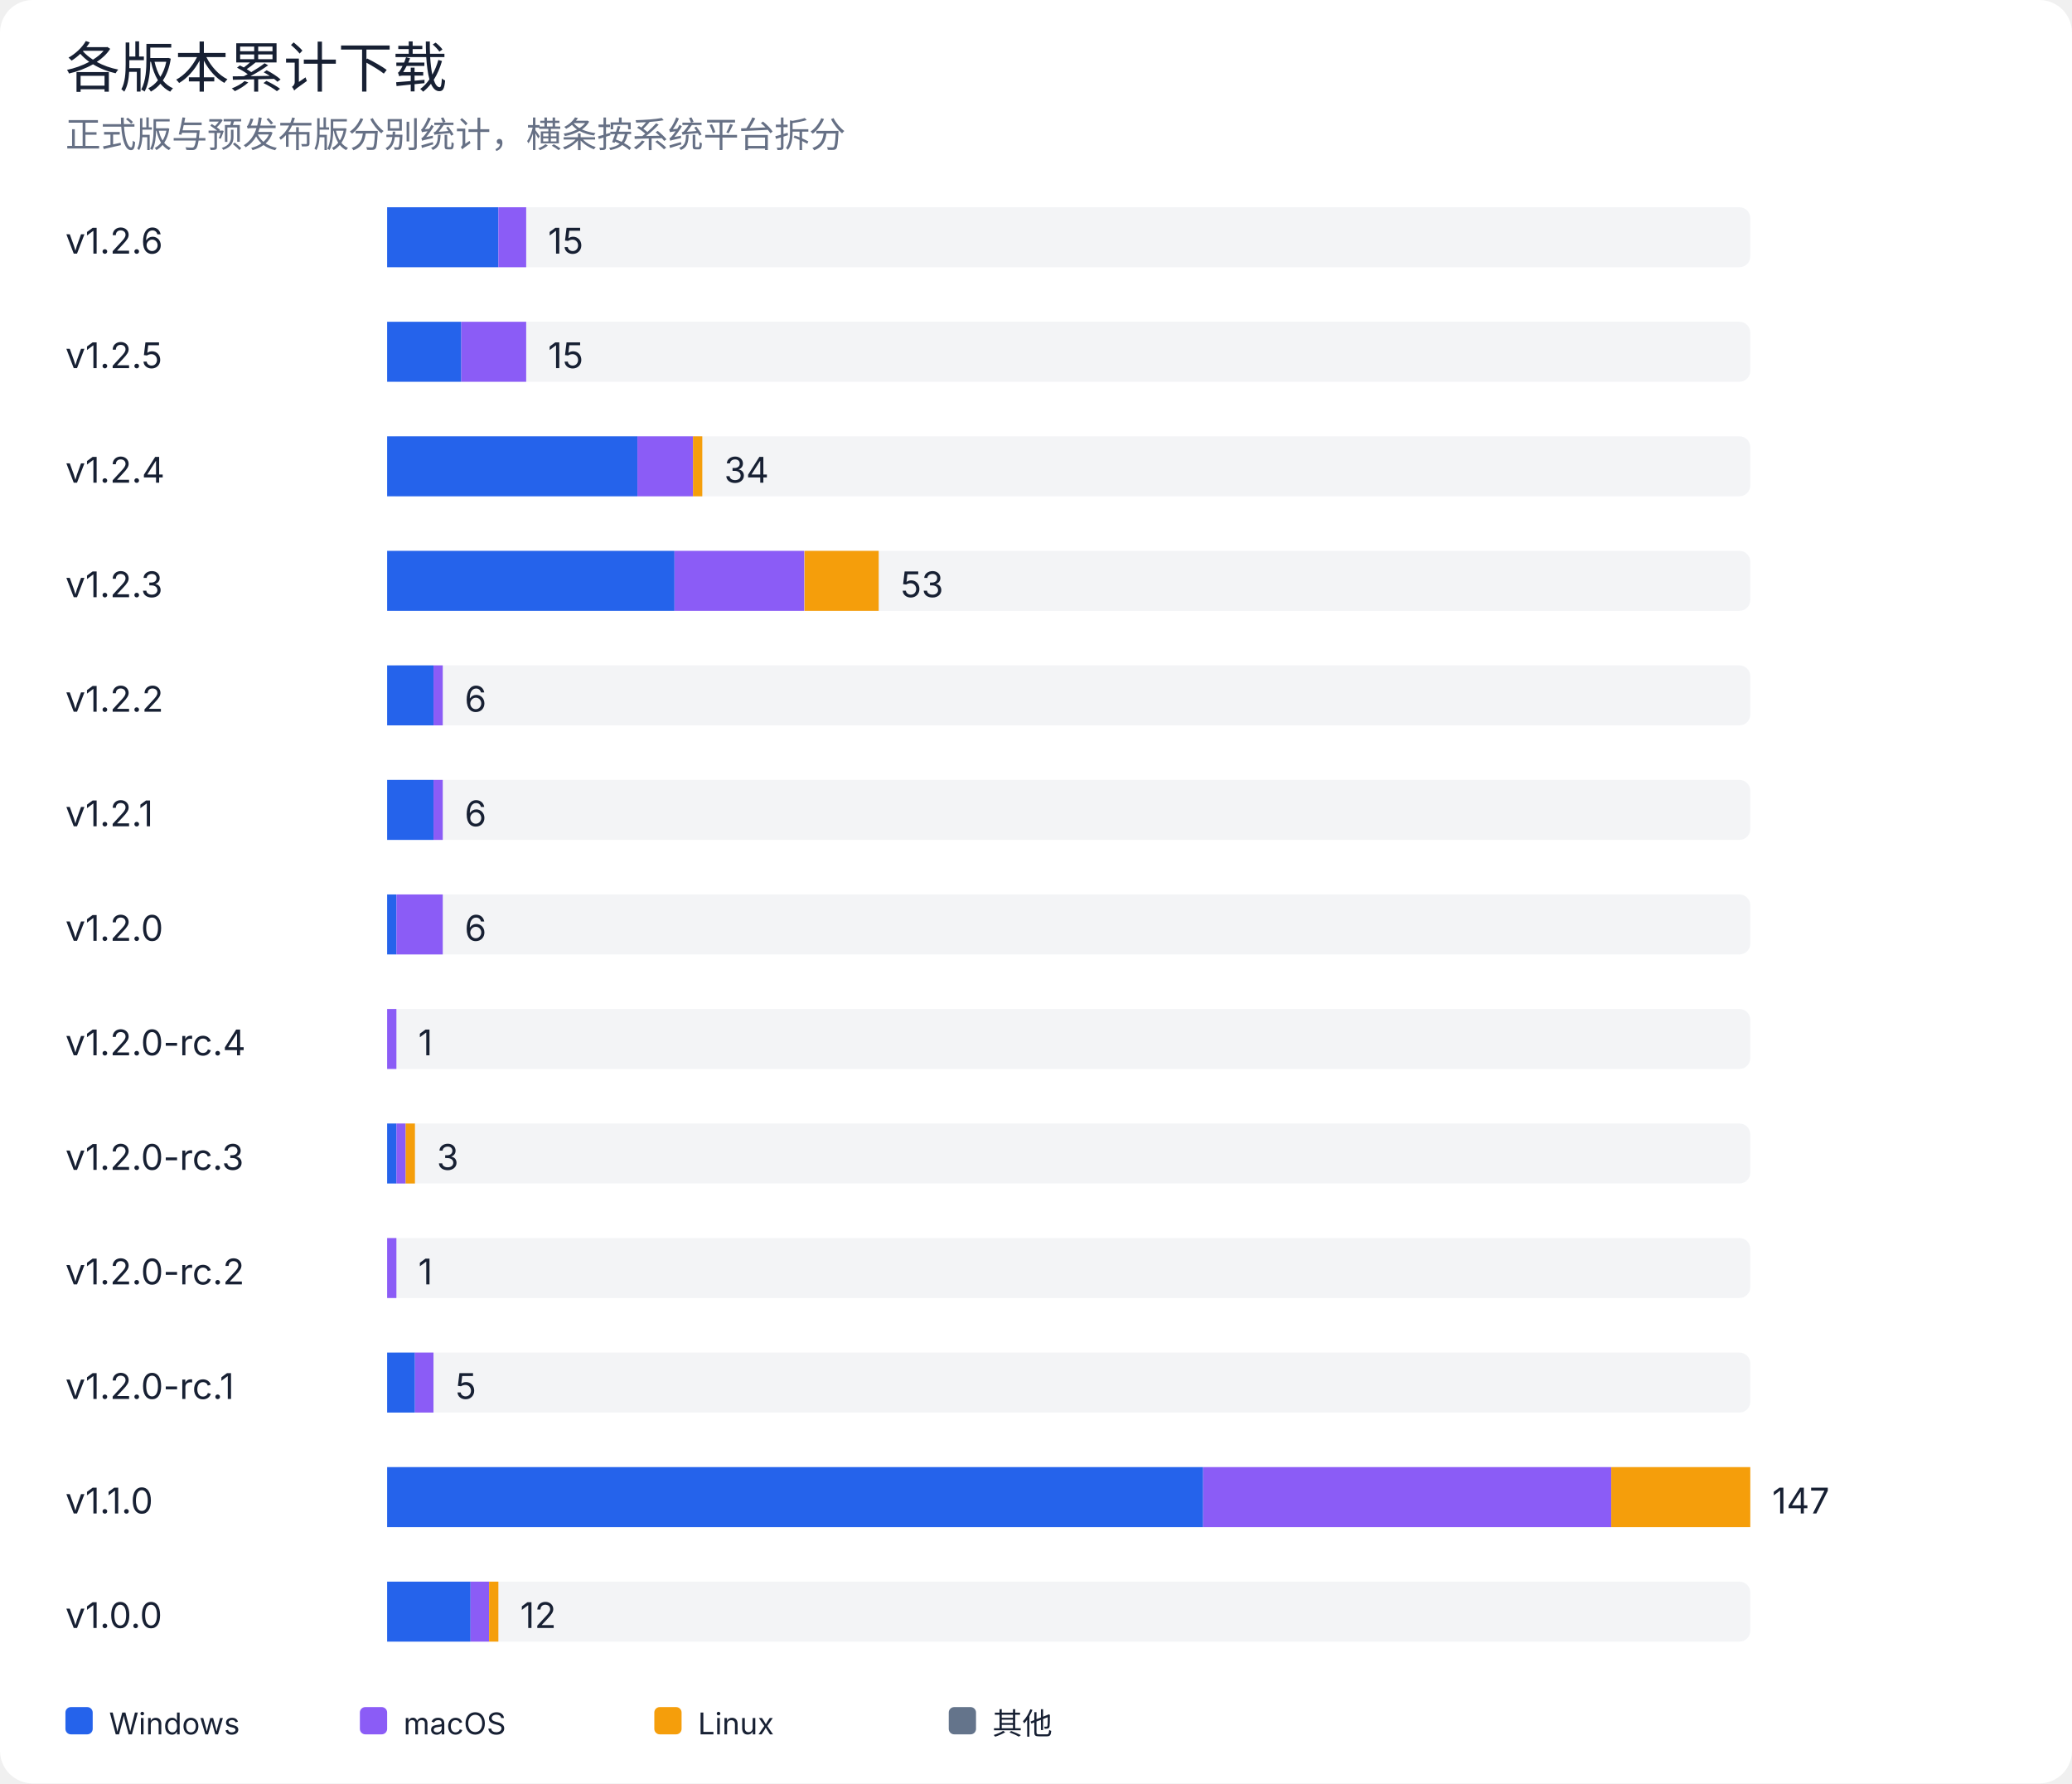
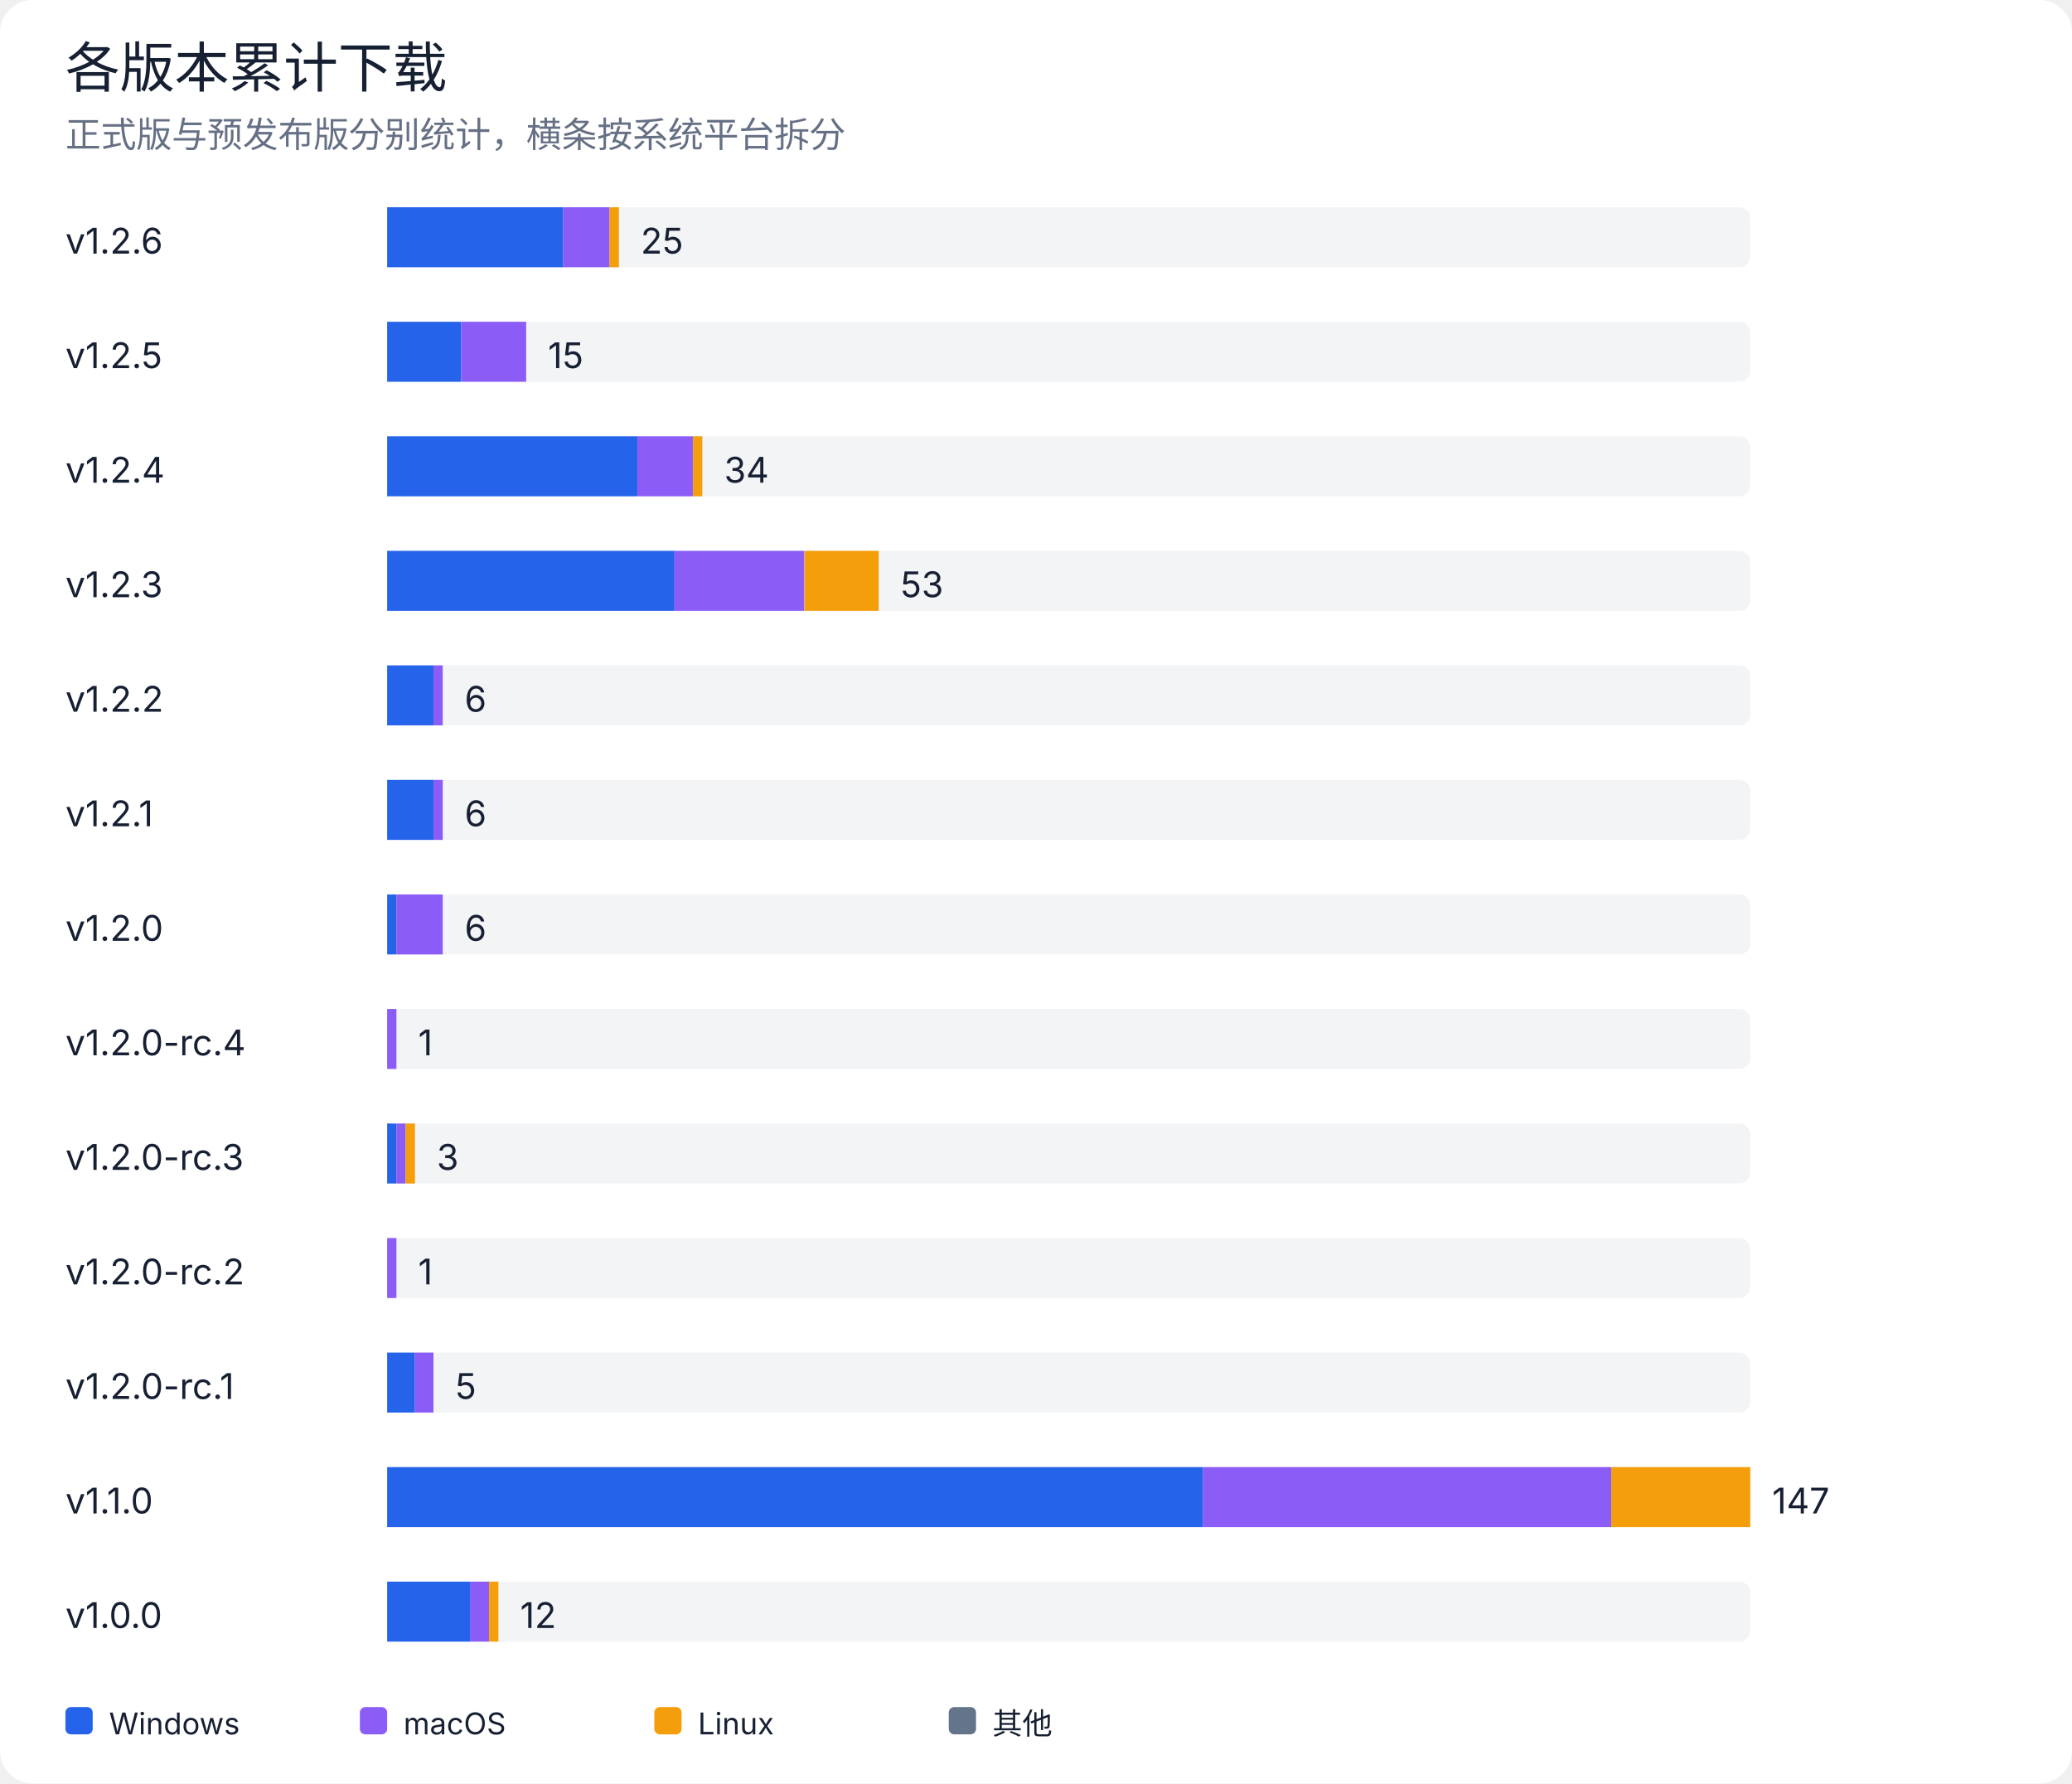
<svg xmlns="http://www.w3.org/2000/svg" width="760" height="654" viewBox="0 0 760 654" role="img" aria-labelledby="title desc">
  <rect width="100%" height="100%" rx="12" fill="#ffffff" />
  <style>
text { font-family: -apple-system, BlinkMacSystemFont, "Segoe UI", sans-serif; fill: #172033; }
.muted { fill: #667085; }
.grid { stroke: #e4e7ec; stroke-width: 1; }
@media (prefers-color-scheme: dark) {
  rect:first-of-type { fill: #0d1117; }
  text { fill: #e6edf3; }
  .muted { fill: #9da7b3; }
  .grid { stroke: #30363d; }
}
</style>
  <text x="24" y="32" font-size="20" font-weight="500">各版本累计下载</text>
  <text x="24" y="54" class="muted" font-size="13">正式版与预发布版分别统计，横条按系统平台拆分</text>
  <text x="24" y="93" font-size="13">v1.2.6</text>
  <rect x="142" y="76" width="500" height="22" rx="4" fill="#e4e7ec" opacity="0.45" />
-   <rect x="142.0" y="76" width="40.8" height="22" fill="#2563eb" />
-   <rect x="182.8" y="76" width="10.2" height="22" fill="#8b5cf6" />
-   <text x="201.0" y="93" font-size="13">15</text>
+   <rect x="142.0" y="76" width="64.6" height="22" fill="#2563eb" />
+   <rect x="206.6" y="76" width="17.0" height="22" fill="#8b5cf6" />
+   <rect x="223.6" y="76" width="3.4" height="22" fill="#f59e0b" />
+   <text x="235.0" y="93" font-size="13">25</text>
  <text x="24" y="135" font-size="13">v1.2.5</text>
  <rect x="142" y="118" width="500" height="22" rx="4" fill="#e4e7ec" opacity="0.45" />
  <rect x="142.0" y="118" width="27.2" height="22" fill="#2563eb" />
  <rect x="169.2" y="118" width="23.8" height="22" fill="#8b5cf6" />
  <text x="201.0" y="135" font-size="13">15</text>
  <text x="24" y="177" font-size="13">v1.2.4</text>
  <rect x="142" y="160" width="500" height="22" rx="4" fill="#e4e7ec" opacity="0.45" />
  <rect x="142.0" y="160" width="91.8" height="22" fill="#2563eb" />
  <rect x="233.8" y="160" width="20.4" height="22" fill="#8b5cf6" />
  <rect x="254.2" y="160" width="3.4" height="22" fill="#f59e0b" />
  <text x="265.6" y="177" font-size="13">34</text>
  <text x="24" y="219" font-size="13">v1.2.3</text>
  <rect x="142" y="202" width="500" height="22" rx="4" fill="#e4e7ec" opacity="0.45" />
  <rect x="142.0" y="202" width="105.4" height="22" fill="#2563eb" />
  <rect x="247.4" y="202" width="47.6" height="22" fill="#8b5cf6" />
  <rect x="295.1" y="202" width="27.2" height="22" fill="#f59e0b" />
  <text x="330.3" y="219" font-size="13">53</text>
  <text x="24" y="261" font-size="13">v1.2.2</text>
  <rect x="142" y="244" width="500" height="22" rx="4" fill="#e4e7ec" opacity="0.45" />
  <rect x="142.0" y="244" width="17.0" height="22" fill="#2563eb" />
  <rect x="159.0" y="244" width="3.4" height="22" fill="#8b5cf6" />
  <text x="170.4" y="261" font-size="13">6</text>
  <text x="24" y="303" font-size="13">v1.2.1</text>
  <rect x="142" y="286" width="500" height="22" rx="4" fill="#e4e7ec" opacity="0.45" />
  <rect x="142.0" y="286" width="17.0" height="22" fill="#2563eb" />
  <rect x="159.0" y="286" width="3.4" height="22" fill="#8b5cf6" />
  <text x="170.4" y="303" font-size="13">6</text>
  <text x="24" y="345" font-size="13">v1.2.0</text>
  <rect x="142" y="328" width="500" height="22" rx="4" fill="#e4e7ec" opacity="0.45" />
  <rect x="142.0" y="328" width="3.4" height="22" fill="#2563eb" />
  <rect x="145.4" y="328" width="17.0" height="22" fill="#8b5cf6" />
  <text x="170.4" y="345" font-size="13">6</text>
  <text x="24" y="387" font-size="13">v1.2.0-rc.4</text>
  <rect x="142" y="370" width="500" height="22" rx="4" fill="#e4e7ec" opacity="0.45" />
  <rect x="142.0" y="370" width="3.4" height="22" fill="#8b5cf6" />
  <text x="153.4" y="387" font-size="13">1</text>
  <text x="24" y="429" font-size="13">v1.2.0-rc.3</text>
  <rect x="142" y="412" width="500" height="22" rx="4" fill="#e4e7ec" opacity="0.45" />
  <rect x="142.0" y="412" width="3.4" height="22" fill="#2563eb" />
  <rect x="145.4" y="412" width="3.4" height="22" fill="#8b5cf6" />
  <rect x="148.8" y="412" width="3.4" height="22" fill="#f59e0b" />
  <text x="160.2" y="429" font-size="13">3</text>
  <text x="24" y="471" font-size="13">v1.2.0-rc.2</text>
  <rect x="142" y="454" width="500" height="22" rx="4" fill="#e4e7ec" opacity="0.45" />
  <rect x="142.0" y="454" width="3.4" height="22" fill="#8b5cf6" />
  <text x="153.4" y="471" font-size="13">1</text>
  <text x="24" y="513" font-size="13">v1.2.0-rc.1</text>
  <rect x="142" y="496" width="500" height="22" rx="4" fill="#e4e7ec" opacity="0.45" />
  <rect x="142.0" y="496" width="10.2" height="22" fill="#2563eb" />
  <rect x="152.2" y="496" width="6.8" height="22" fill="#8b5cf6" />
  <text x="167.0" y="513" font-size="13">5</text>
  <text x="24" y="555" font-size="13">v1.1.0</text>
  <rect x="142" y="538" width="500" height="22" rx="4" fill="#e4e7ec" opacity="0.45" />
  <rect x="142.0" y="538" width="299.3" height="22" fill="#2563eb" />
  <rect x="441.3" y="538" width="149.7" height="22" fill="#8b5cf6" />
  <rect x="591.0" y="538" width="51.0" height="22" fill="#f59e0b" />
  <text x="650.0" y="555" font-size="13">147</text>
  <text x="24" y="597" font-size="13">v1.0.0</text>
  <rect x="142" y="580" width="500" height="22" rx="4" fill="#e4e7ec" opacity="0.45" />
  <rect x="142.0" y="580" width="30.6" height="22" fill="#2563eb" />
  <rect x="172.6" y="580" width="6.8" height="22" fill="#8b5cf6" />
  <rect x="179.4" y="580" width="3.4" height="22" fill="#f59e0b" />
  <text x="190.8" y="597" font-size="13">12</text>
  <rect x="24" y="626" width="10" height="10" rx="2" fill="#2563eb" />
  <text x="40" y="636" font-size="11">Windows</text>
  <rect x="132" y="626" width="10" height="10" rx="2" fill="#8b5cf6" />
  <text x="148" y="636" font-size="11">macOS</text>
  <rect x="240" y="626" width="10" height="10" rx="2" fill="#f59e0b" />
  <text x="256" y="636" font-size="11">Linux</text>
  <rect x="348" y="626" width="10" height="10" rx="2" fill="#64748b" />
  <text x="364" y="636" font-size="11">其他</text>
</svg>
